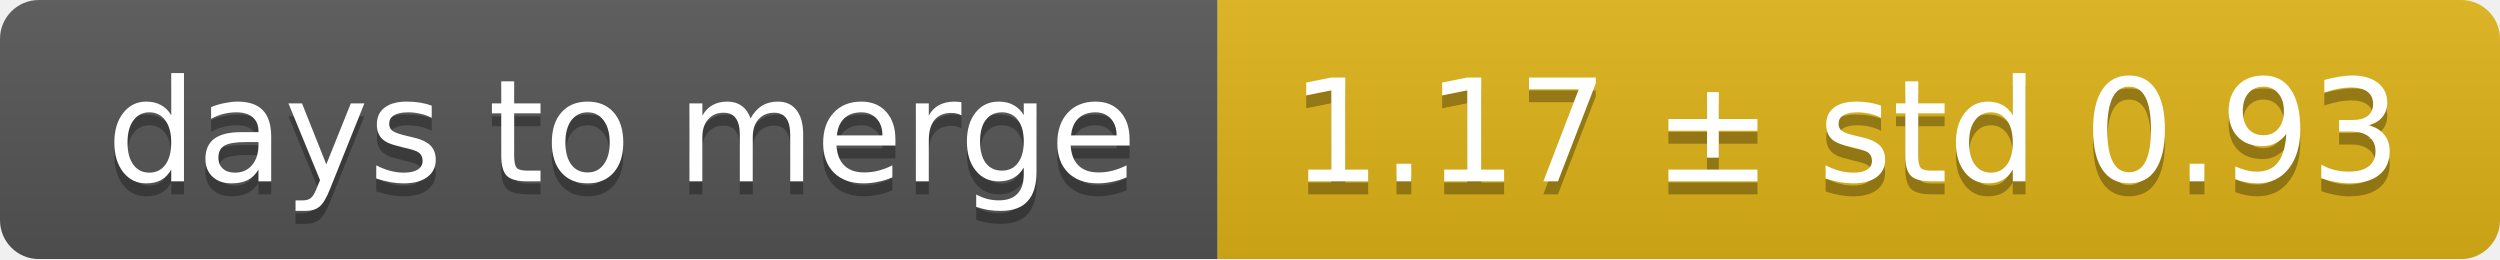
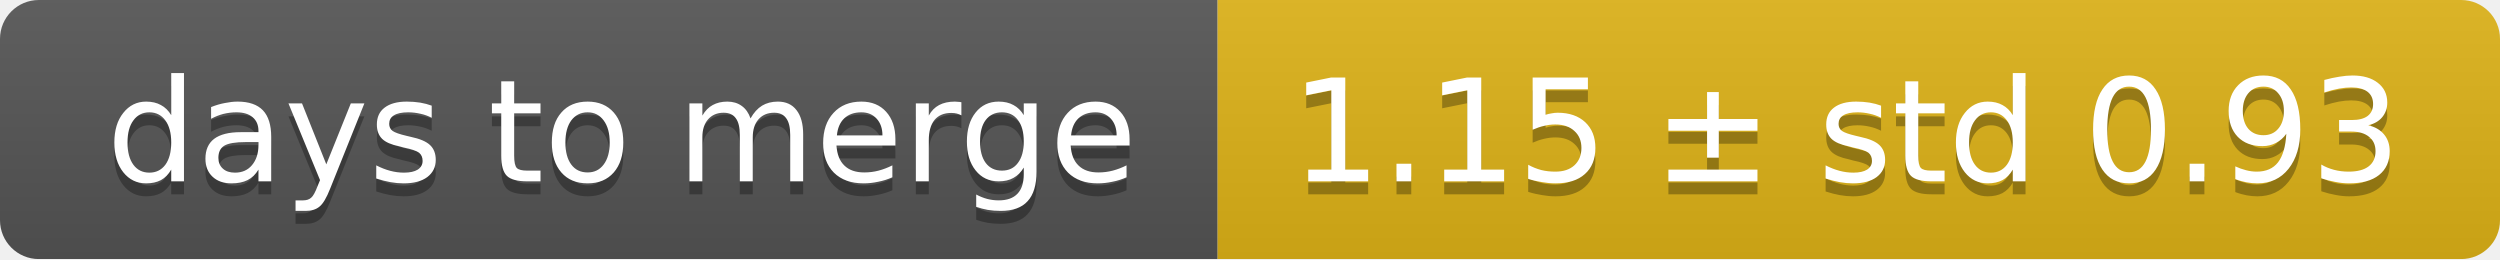
<svg xmlns="http://www.w3.org/2000/svg" width="193" height="20">
  <linearGradient id="smooth" x2="0" y2="100%">
    <stop offset="0" stop-color="#bbb" stop-opacity=".1" />
    <stop offset="1" stop-opacity=".1" />
  </linearGradient>
  <mask id="round">
    <rect width="193" height="20" rx="3" fill="#fff" />
  </mask>
  <g mask="url(#round)">
    <rect width="94" height="20" fill="#555" />
    <rect x="94" width="99" height="20" fill="#dfb317" />
    <rect width="193" height="20" fill="url(#smooth)" />
  </g>
  <g fill="#fff" text-anchor="middle" font-family="DejaVu Sans,Verdana,Geneva,sans-serif" font-size="11">
    <text x="48" y="15" fill="#010101" fill-opacity=".3">days to merge</text>
    <text x="48" y="14">days to merge</text>
-     <text x="142.5" y="15" fill="#010101" fill-opacity=".3">1.17 ± std 0.93</text>
-     <text x="142.5" y="14">1.17 ± std 0.93</text>
+     <text x="142.5" y="15" fill="#010101" fill-opacity=".3">1.15 ± std 0.93</text>
+     <text x="142.5" y="14">1.15 ± std 0.93</text>
  </g>
</svg>
